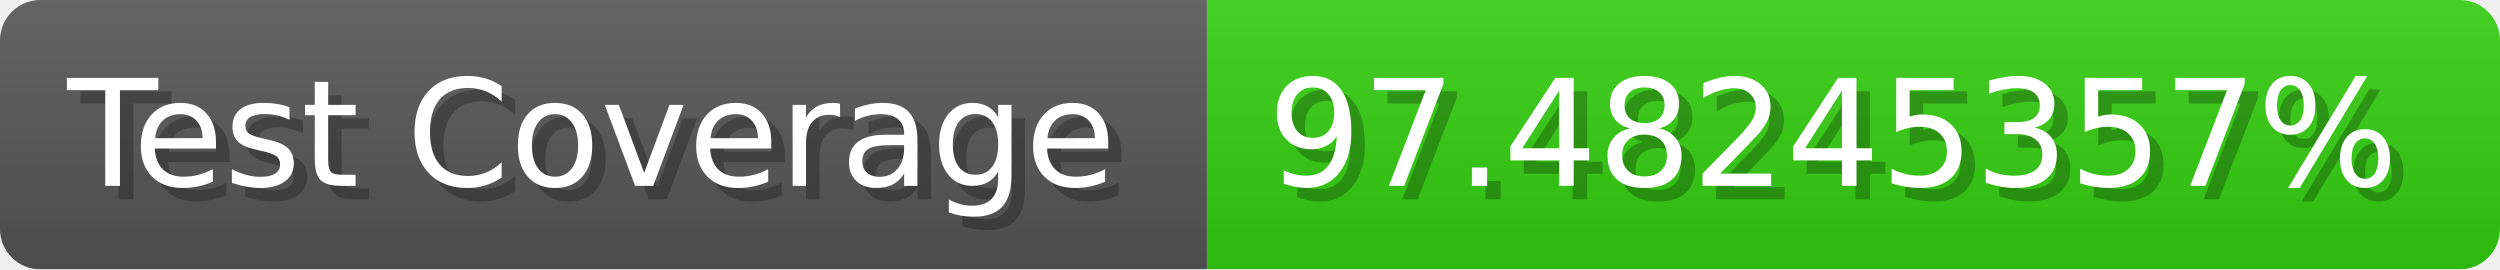
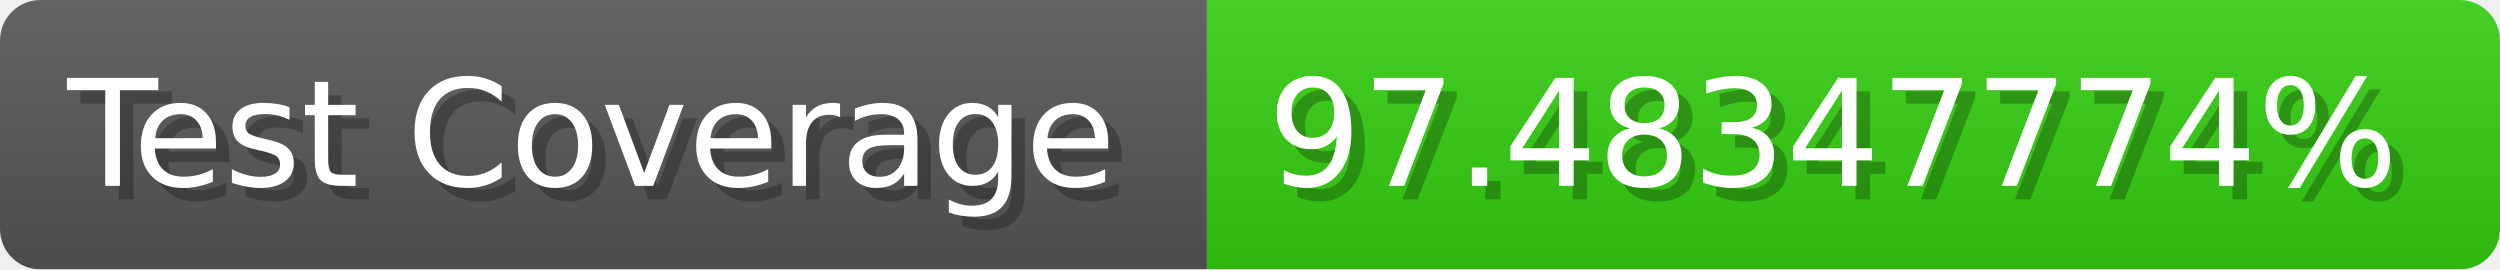
- <svg xmlns="http://www.w3.org/2000/svg" width="185.6" height="20" viewBox="0 0 1856 200" role="img" aria-label="Test Coverage: 97.48245357%">
+ <svg xmlns="http://www.w3.org/2000/svg" width="185.6" height="20" viewBox="0 0 1856 200" role="img" aria-label="Test Coverage: 97.48347774%">
  <linearGradient id="a" x2="0" y2="100%">
    <stop offset="0" stop-opacity=".1" stop-color="#EEE" />
    <stop offset="1" stop-opacity=".1" />
  </linearGradient>
  <mask id="m">
    <rect width="1856" height="200" rx="30" fill="#FFF" />
  </mask>
  <g mask="url(#m)">
    <rect width="896" height="200" fill="#555" />
    <rect width="960" height="200" fill="#3C1" x="896" />
    <rect width="1856" height="200" fill="url(#a)" />
  </g>
  <g aria-hidden="true" fill="#fff" text-anchor="start" font-family="Verdana,DejaVu Sans,sans-serif" font-size="110">
    <text x="60" y="148" textLength="796" fill="#000" opacity="0.25">Test Coverage</text>
    <text x="50" y="138" textLength="796">Test Coverage</text>
-     <text x="951" y="148" textLength="860" fill="#000" opacity="0.25">97.48245357%</text>
-     <text x="941" y="138" textLength="860">97.48245357%</text>
+     <text x="951" y="148" textLength="860" fill="#000" opacity="0.25">97.48347774%</text>
+     <text x="941" y="138" textLength="860">97.48347774%</text>
  </g>
</svg>
